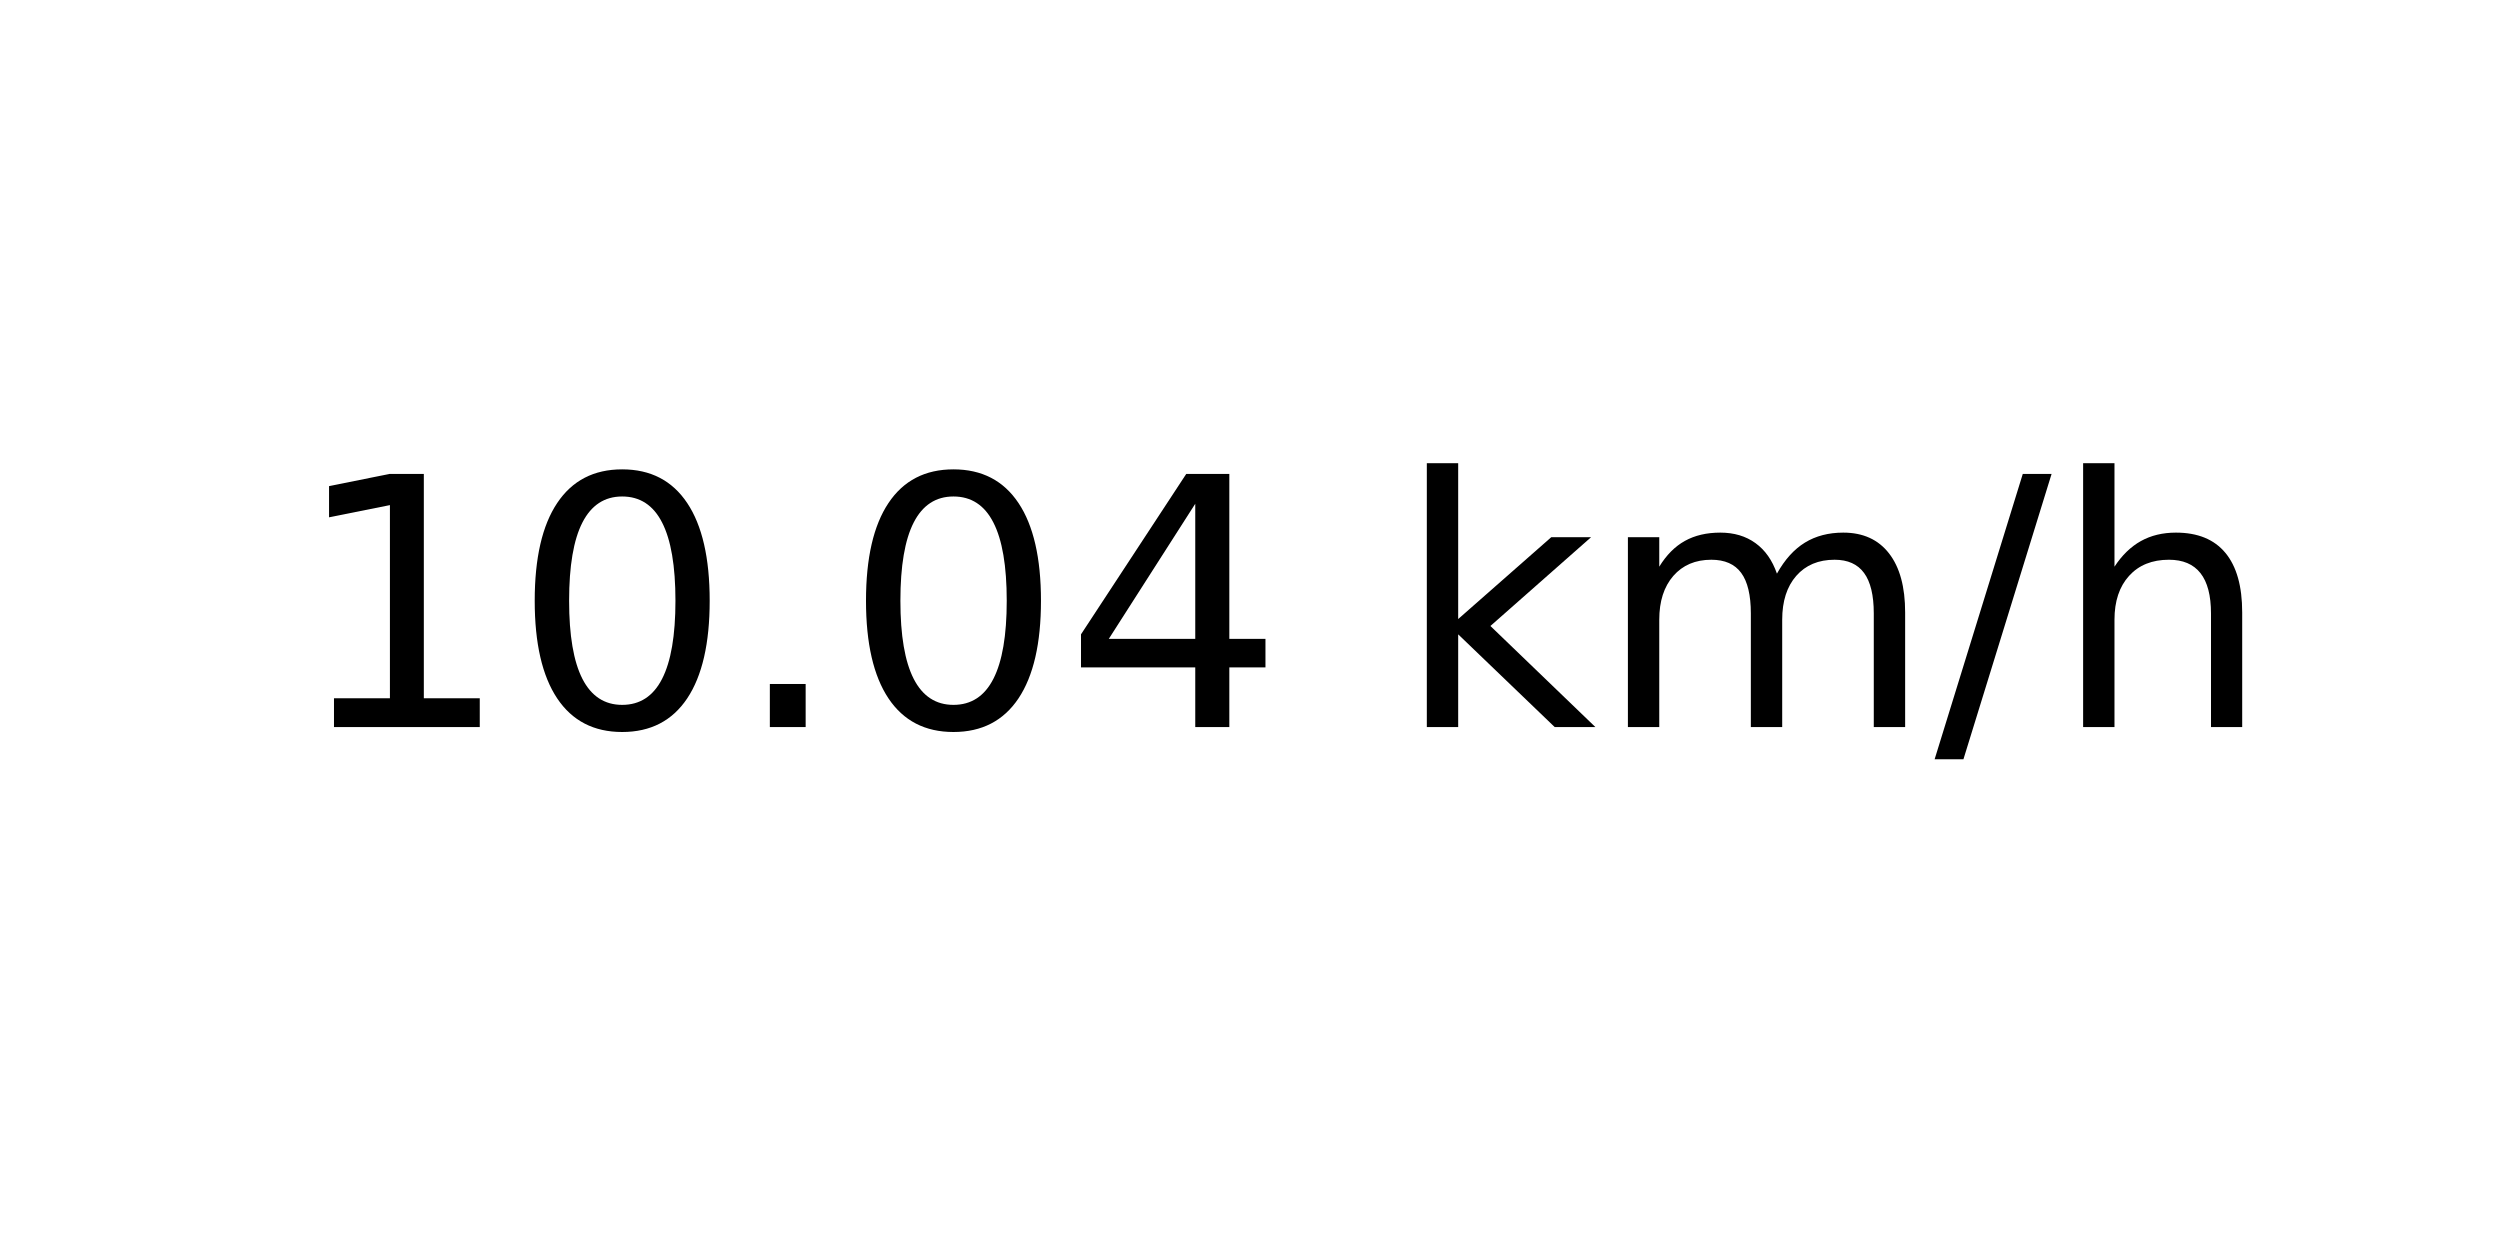
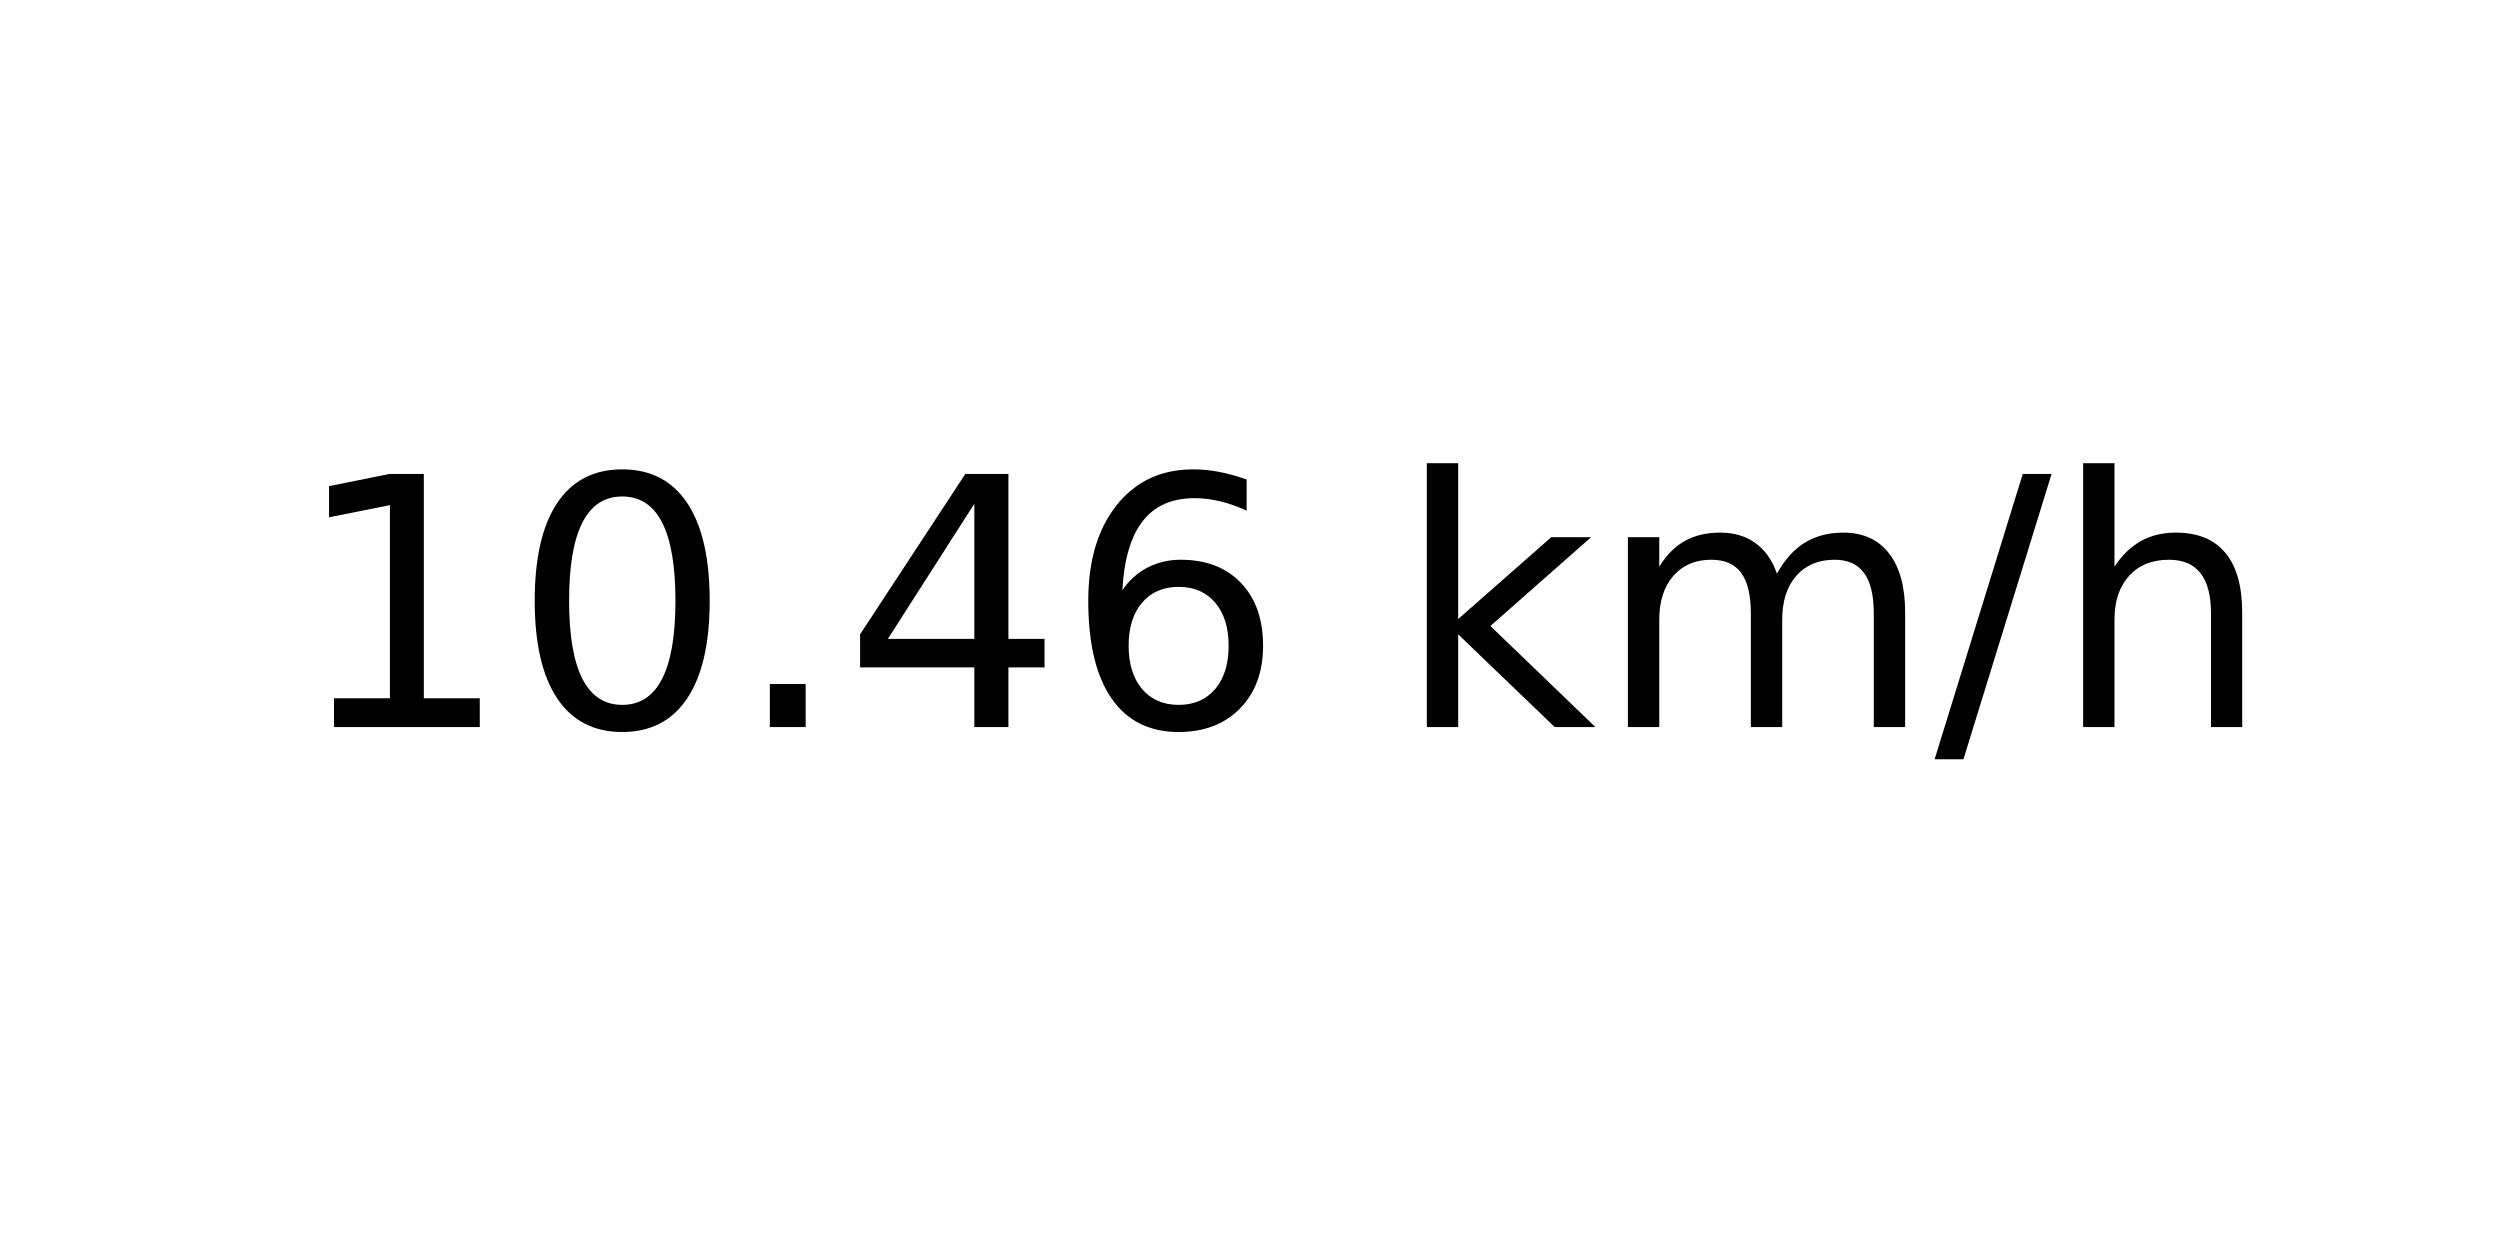
<svg xmlns="http://www.w3.org/2000/svg" xmlns:xlink="http://www.w3.org/1999/xlink" width="72pt" height="36pt" viewBox="0 0 72 36" version="1.1">
  <defs>
    <style type="text/css">*{stroke-linejoin: round; stroke-linecap: butt}</style>
  </defs>
  <g id="figure_1">
    <g id="axes_1">
      <g id="text_1">
        <g transform="translate(8.378125 20.93937) scale(0.1 -0.1)">
          <defs>
            <path id="DejaVuSans-31" d="M 794 531  L 1825 531  L 1825 4091  L 703 3866  L 703 4441  L 1819 4666  L 2450 4666  L 2450 531  L 3481 531  L 3481 0  L 794 0  L 794 531  z " transform="scale(0.015625)" />
            <path id="DejaVuSans-30" d="M 2034 4250  Q 1547 4250 1301 3770  Q 1056 3291 1056 2328  Q 1056 1369 1301 889  Q 1547 409 2034 409  Q 2525 409 2770 889  Q 3016 1369 3016 2328  Q 3016 3291 2770 3770  Q 2525 4250 2034 4250  z M 2034 4750  Q 2819 4750 3233 4129  Q 3647 3509 3647 2328  Q 3647 1150 3233 529  Q 2819 -91 2034 -91  Q 1250 -91 836 529  Q 422 1150 422 2328  Q 422 3509 836 4129  Q 1250 4750 2034 4750  z " transform="scale(0.015625)" />
            <path id="DejaVuSans-2e" d="M 684 794  L 1344 794  L 1344 0  L 684 0  L 684 794  z " transform="scale(0.015625)" />
            <path id="DejaVuSans-34" d="M 2419 4116  L 825 1625  L 2419 1625  L 2419 4116  z M 2253 4666  L 3047 4666  L 3047 1625  L 3713 1625  L 3713 1100  L 3047 1100  L 3047 0  L 2419 0  L 2419 1100  L 313 1100  L 313 1709  L 2253 4666  z " transform="scale(0.015625)" />
+             <path id="DejaVuSans-36" d="M 2113 2584  Q 1688 2584 1439 2293  Q 1191 2003 1191 1497  Q 1191 994 1439 701  Q 1688 409 2113 409  Q 2538 409 2786 701  Q 3034 994 3034 1497  Q 3034 2003 2786 2293  Q 2538 2584 2113 2584  z M 3366 4563  L 3366 3988  Q 3128 4100 2886 4159  Q 2644 4219 2406 4219  Q 1781 4219 1451 3797  Q 1122 3375 1075 2522  Q 1259 2794 1537 2939  Q 1816 3084 2150 3084  Q 2853 3084 3261 2657  Q 3669 2231 3669 1497  Q 3669 778 3244 343  Q 2819 -91 2113 -91  Q 1303 -91 875 529  Q 447 1150 447 2328  Q 447 3434 972 4092  Q 1497 4750 2381 4750  Q 2619 4750 2861 4703  Q 3103 4656 3366 4563  z " transform="scale(0.015625)" />
            <path id="DejaVuSans-20" transform="scale(0.015625)" />
            <path id="DejaVuSans-6b" d="M 581 4863  L 1159 4863  L 1159 1991  L 2875 3500  L 3609 3500  L 1753 1863  L 3688 0  L 2938 0  L 1159 1709  L 1159 0  L 581 0  L 581 4863  z " transform="scale(0.015625)" />
            <path id="DejaVuSans-6d" d="M 3328 2828  Q 3544 3216 3844 3400  Q 4144 3584 4550 3584  Q 5097 3584 5394 3201  Q 5691 2819 5691 2113  L 5691 0  L 5113 0  L 5113 2094  Q 5113 2597 4934 2840  Q 4756 3084 4391 3084  Q 3944 3084 3684 2787  Q 3425 2491 3425 1978  L 3425 0  L 2847 0  L 2847 2094  Q 2847 2600 2669 2842  Q 2491 3084 2119 3084  Q 1678 3084 1418 2786  Q 1159 2488 1159 1978  L 1159 0  L 581 0  L 581 3500  L 1159 3500  L 1159 2956  Q 1356 3278 1631 3431  Q 1906 3584 2284 3584  Q 2666 3584 2933 3390  Q 3200 3197 3328 2828  z " transform="scale(0.015625)" />
            <path id="DejaVuSans-2f" d="M 1625 4666  L 2156 4666  L 531 -594  L 0 -594  L 1625 4666  z " transform="scale(0.015625)" />
            <path id="DejaVuSans-68" d="M 3513 2113  L 3513 0  L 2938 0  L 2938 2094  Q 2938 2591 2744 2837  Q 2550 3084 2163 3084  Q 1697 3084 1428 2787  Q 1159 2491 1159 1978  L 1159 0  L 581 0  L 581 4863  L 1159 4863  L 1159 2956  Q 1366 3272 1645 3428  Q 1925 3584 2291 3584  Q 2894 3584 3203 3211  Q 3513 2838 3513 2113  z " transform="scale(0.015625)" />
          </defs>
          <use xlink:href="#DejaVuSans-31" />
          <use xlink:href="#DejaVuSans-30" x="63.623" />
          <use xlink:href="#DejaVuSans-2e" x="127.246" />
-           <use xlink:href="#DejaVuSans-30" x="159.033" />
-           <use xlink:href="#DejaVuSans-34" x="222.656" />
+           <use xlink:href="#DejaVuSans-34" x="159.033" />
+           <use xlink:href="#DejaVuSans-36" x="222.656" />
          <use xlink:href="#DejaVuSans-20" x="286.279" />
          <use xlink:href="#DejaVuSans-6b" x="318.066" />
          <use xlink:href="#DejaVuSans-6d" x="375.977" />
          <use xlink:href="#DejaVuSans-2f" x="473.389" />
          <use xlink:href="#DejaVuSans-68" x="507.08" />
        </g>
      </g>
    </g>
  </g>
</svg>
